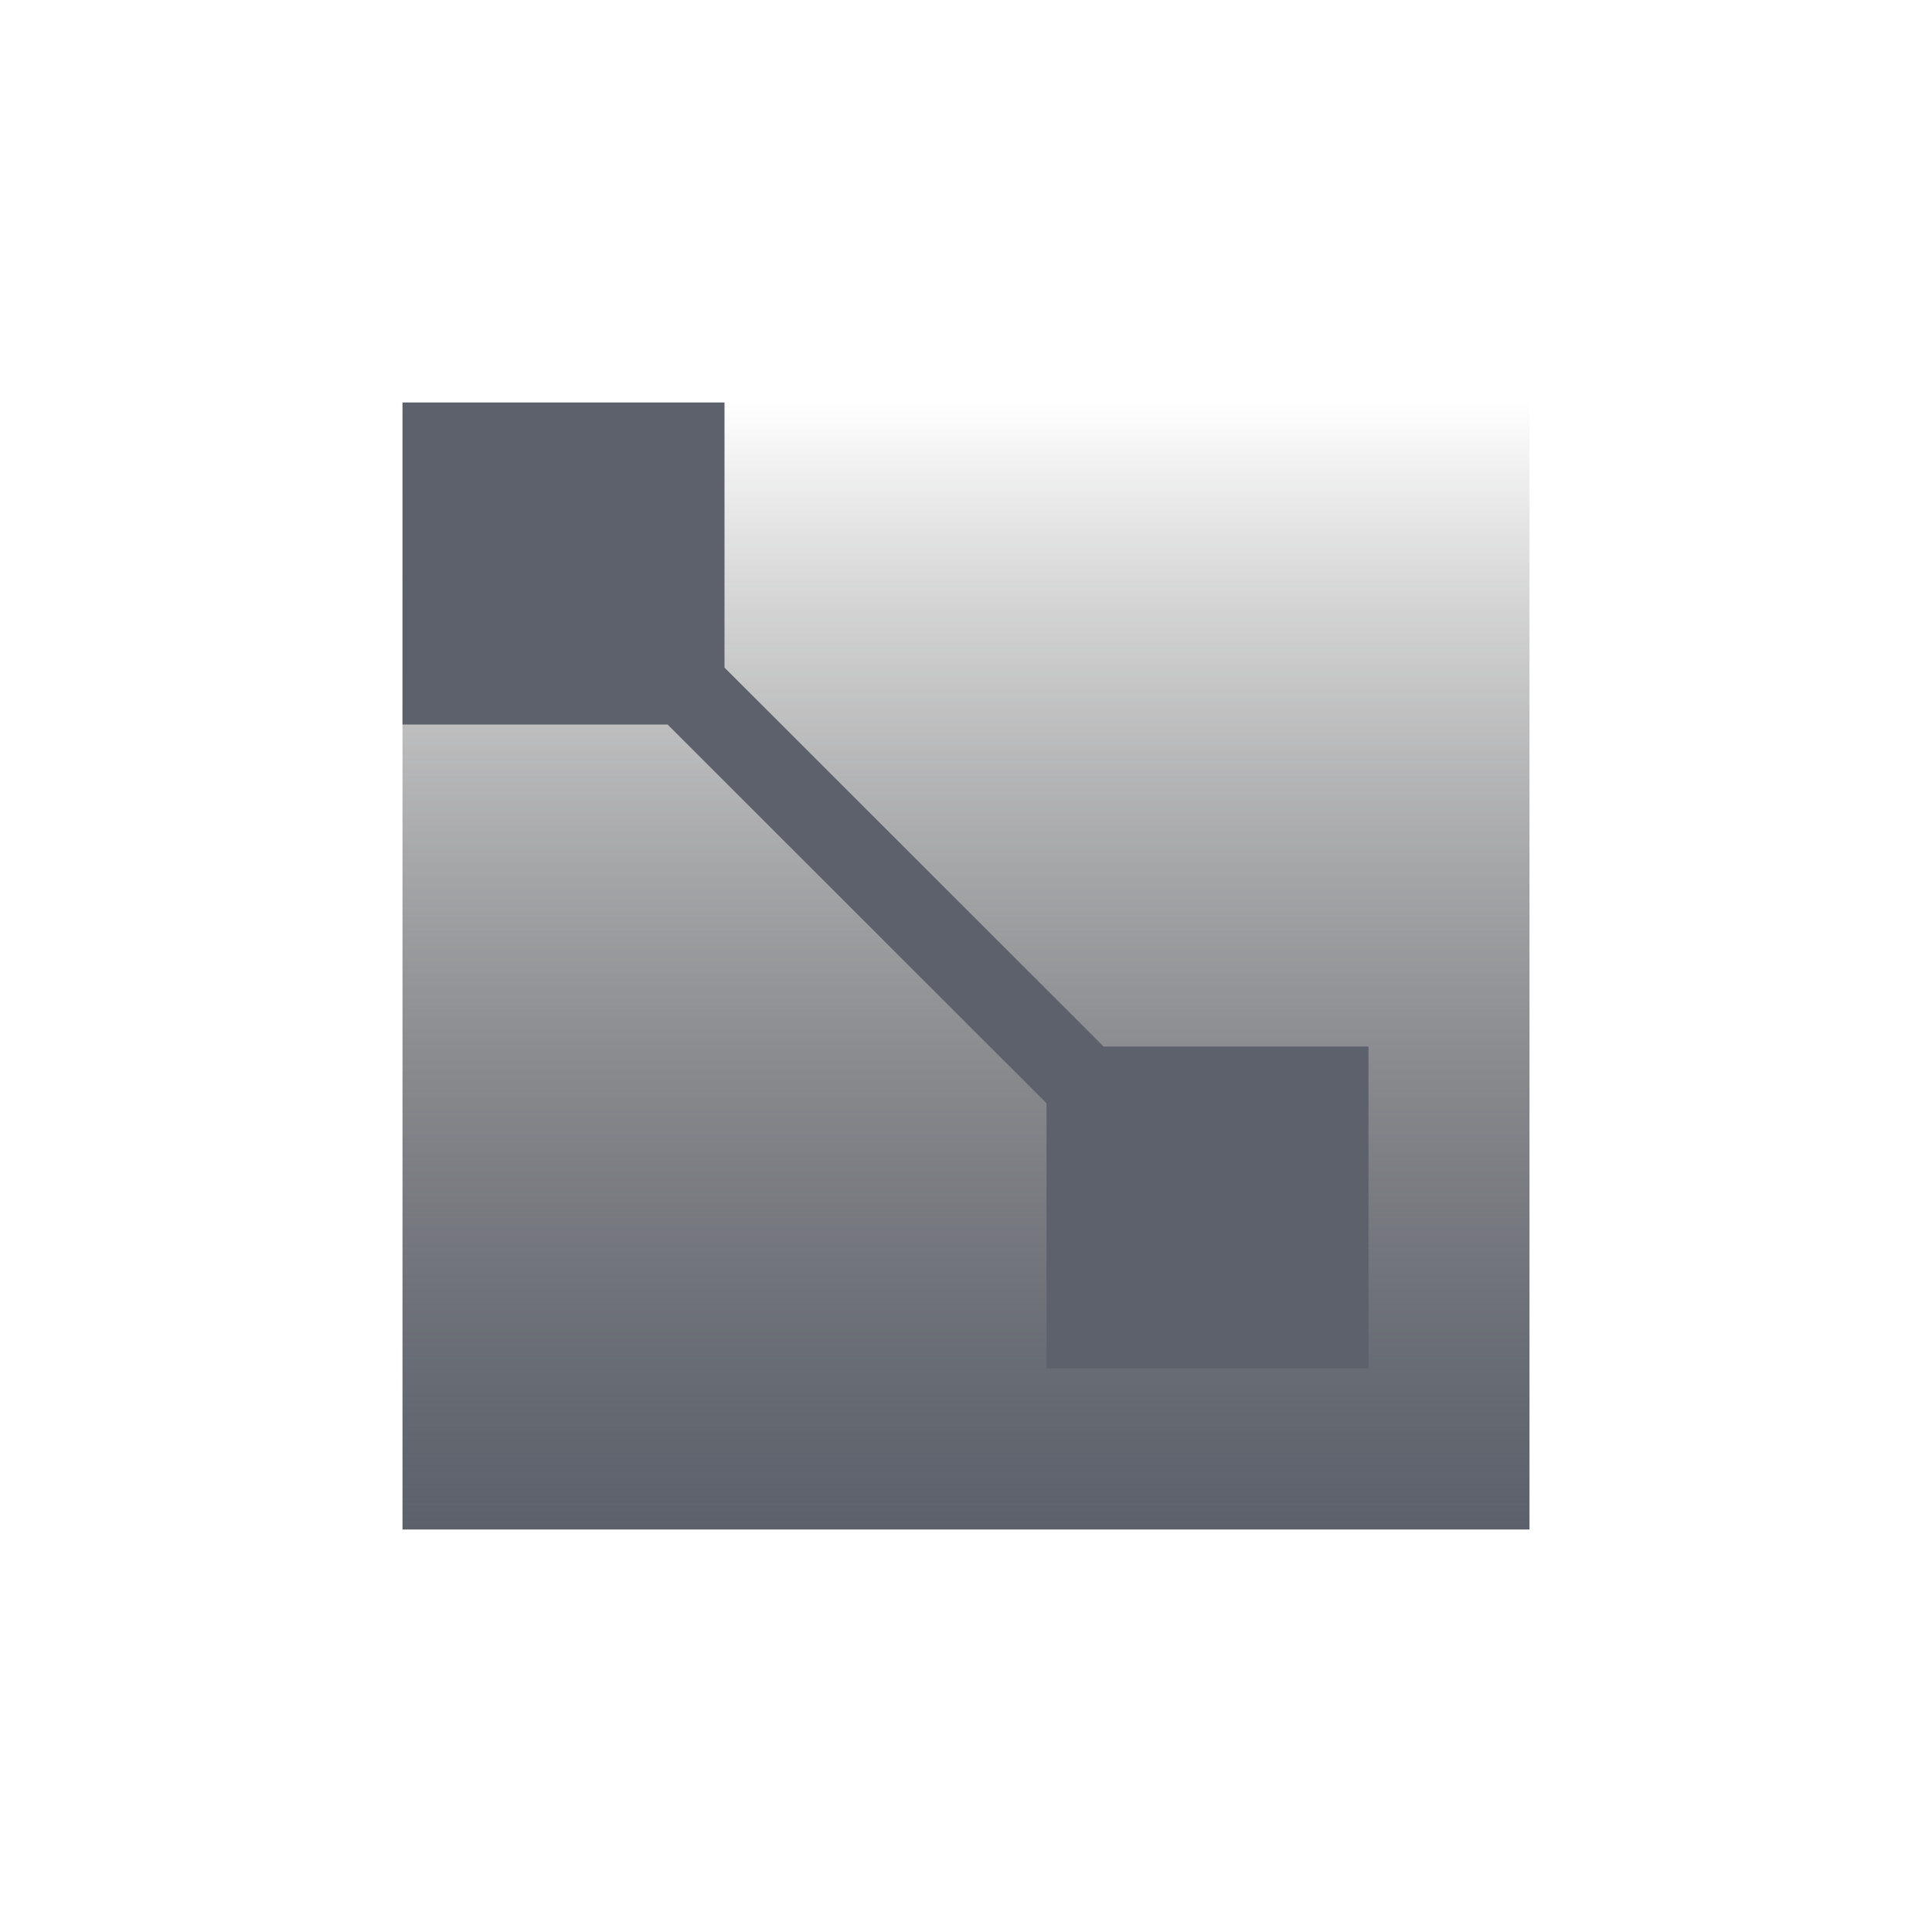
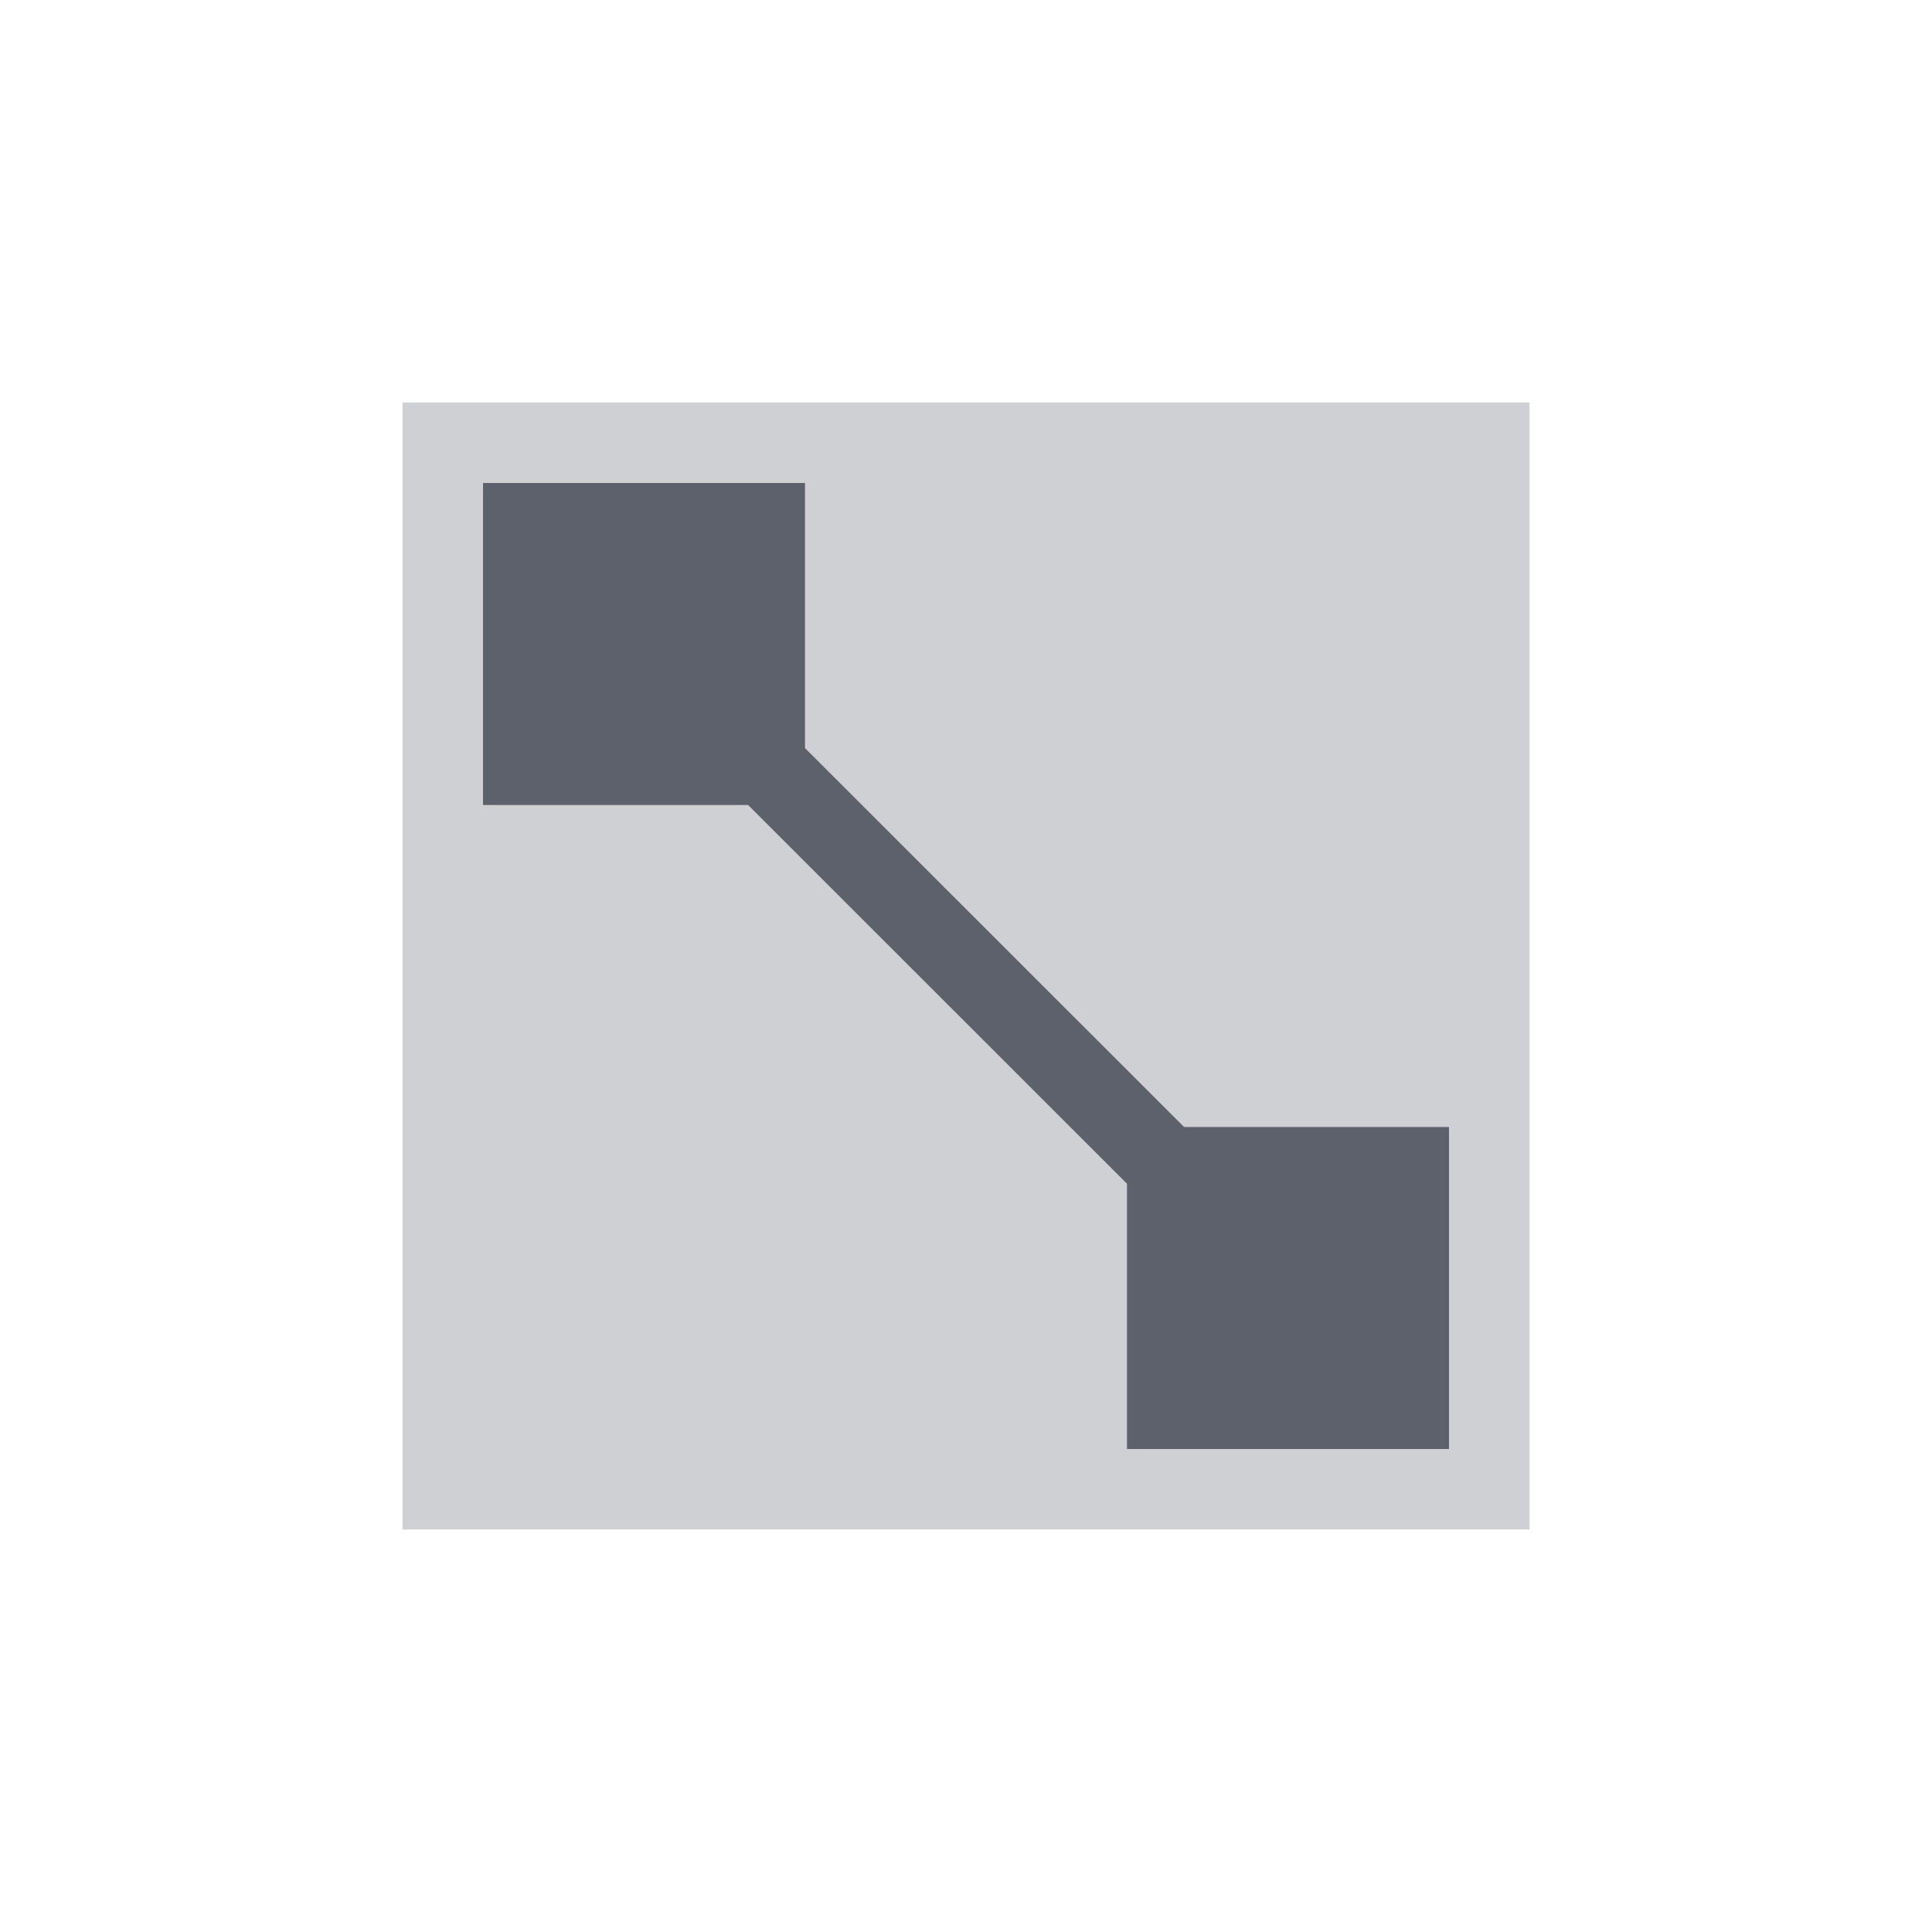
- <svg xmlns="http://www.w3.org/2000/svg" width="24" height="24" viewBox="0 0 24 24">
-   <defs>
+ <svg xmlns="http://www.w3.org/2000/svg" width="24" height="24" viewBox="0 0 24 24" id="svg2" version="1.1">
+   <defs id="defs4">
    <style type="text/css" id="current-color-scheme">
   .ColorScheme-Text { color:#5c616c; }
  </style>
-     <linearGradient id="linearGradient4177" y2="-77.996" gradientUnits="userSpaceOnUse" y1="-63.996" x2="393" x1="393">
-       <stop id="stop4173" offset="0" style="stop-color:currentColor;stop-opacity:1" class="ColorScheme-Text" />
-       <stop id="stop4175" stop-opacity="0" offset="1" style="stop-color:#000000;stop-opacity:0" />
-     </linearGradient>
  </defs>
-   <g id="layer12" transform="translate(-385 78.996)">
-     <path id="rect4168" opacity="1" transform="translate(4 4)" fill="url(#linearGradient4177)" d="m386-77.996h14v14h-14z" />
-     <path id="rect4179" opacity="1" transform="translate(388 -75.996)" d="m2 2v4h3.293l4.707 4.705v3.295h4v-4h-3.291l-4.709-4.707v-3.293h-4z" style="fill:currentColor;fill-opacity:1" class="ColorScheme-Text" />
-   </g>
+   <path style="opacity:0.3;fill:currentColor;fill-opacity:1" class="ColorScheme-Text" d="M 5,5 19,5 19,19 5,19 Z" id="rect4168" />
+   <path class="ColorScheme-Text" style="opacity:1;fill:currentColor;fill-opacity:1" d="M 6,6 6,10 9.293,10 14,14.705 14,18 18,18 18,14 14.709,14 10,9.293 10,6 6,6 Z" id="rect4179" />
</svg>
